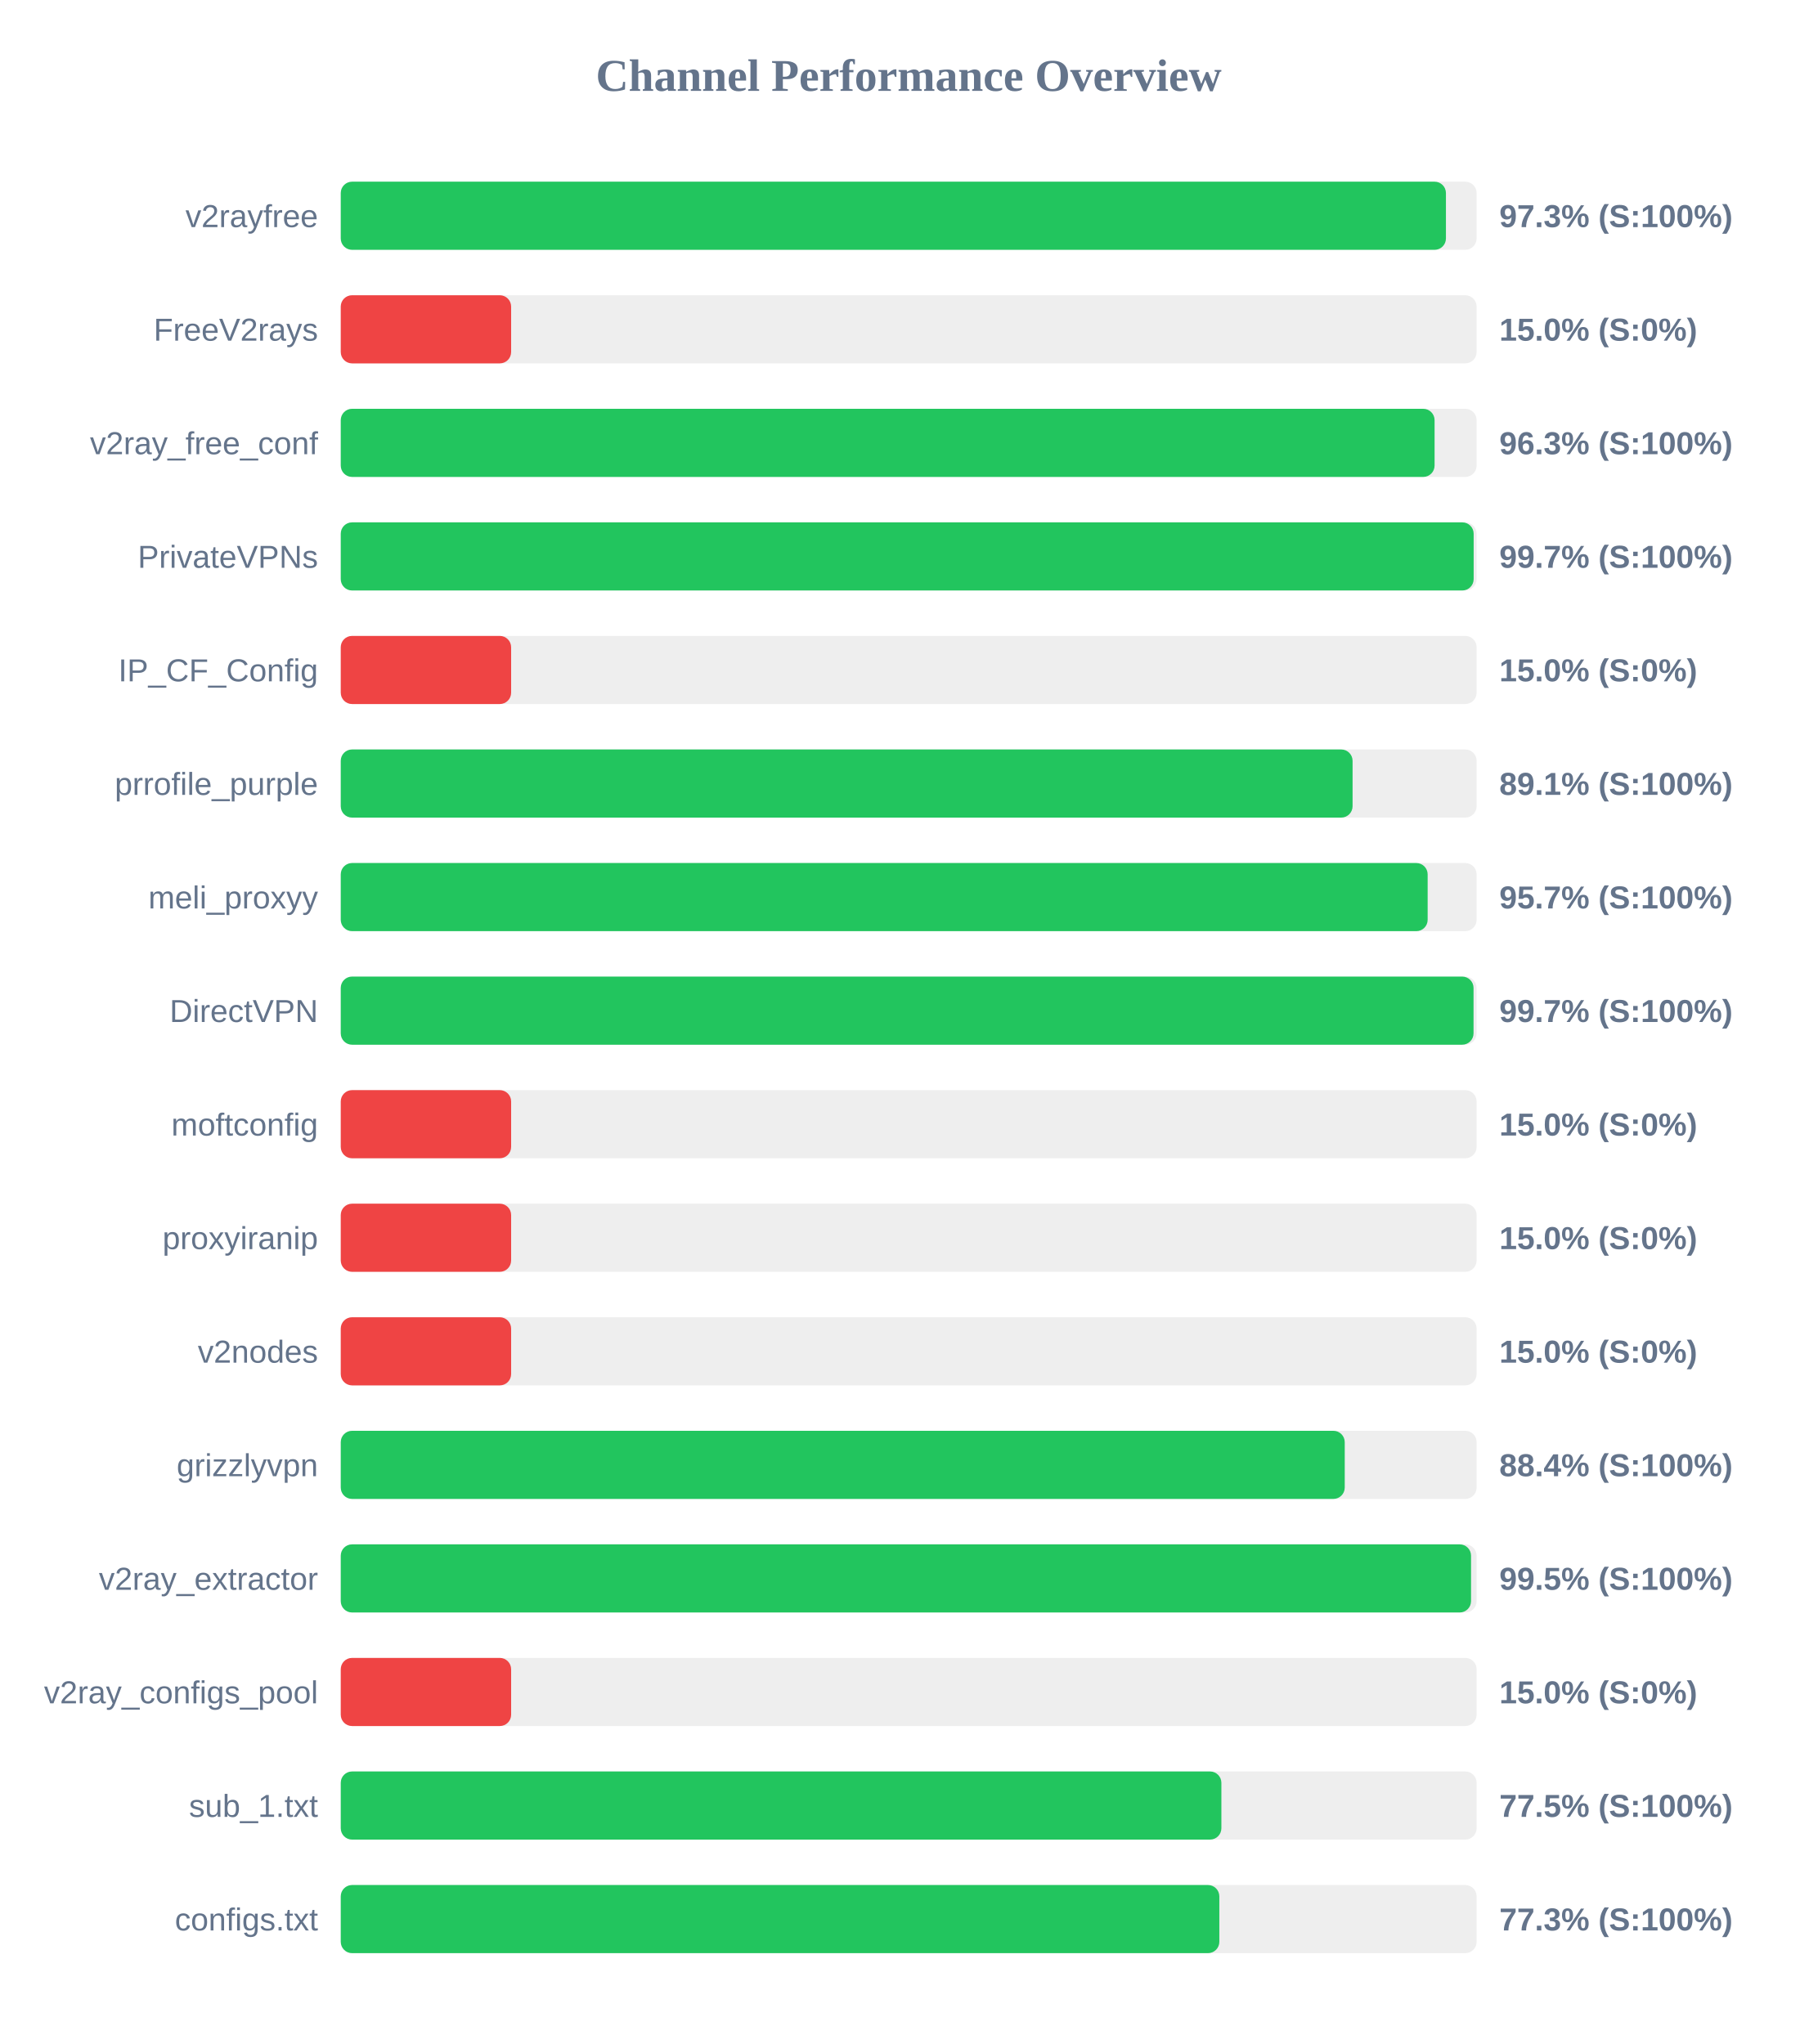
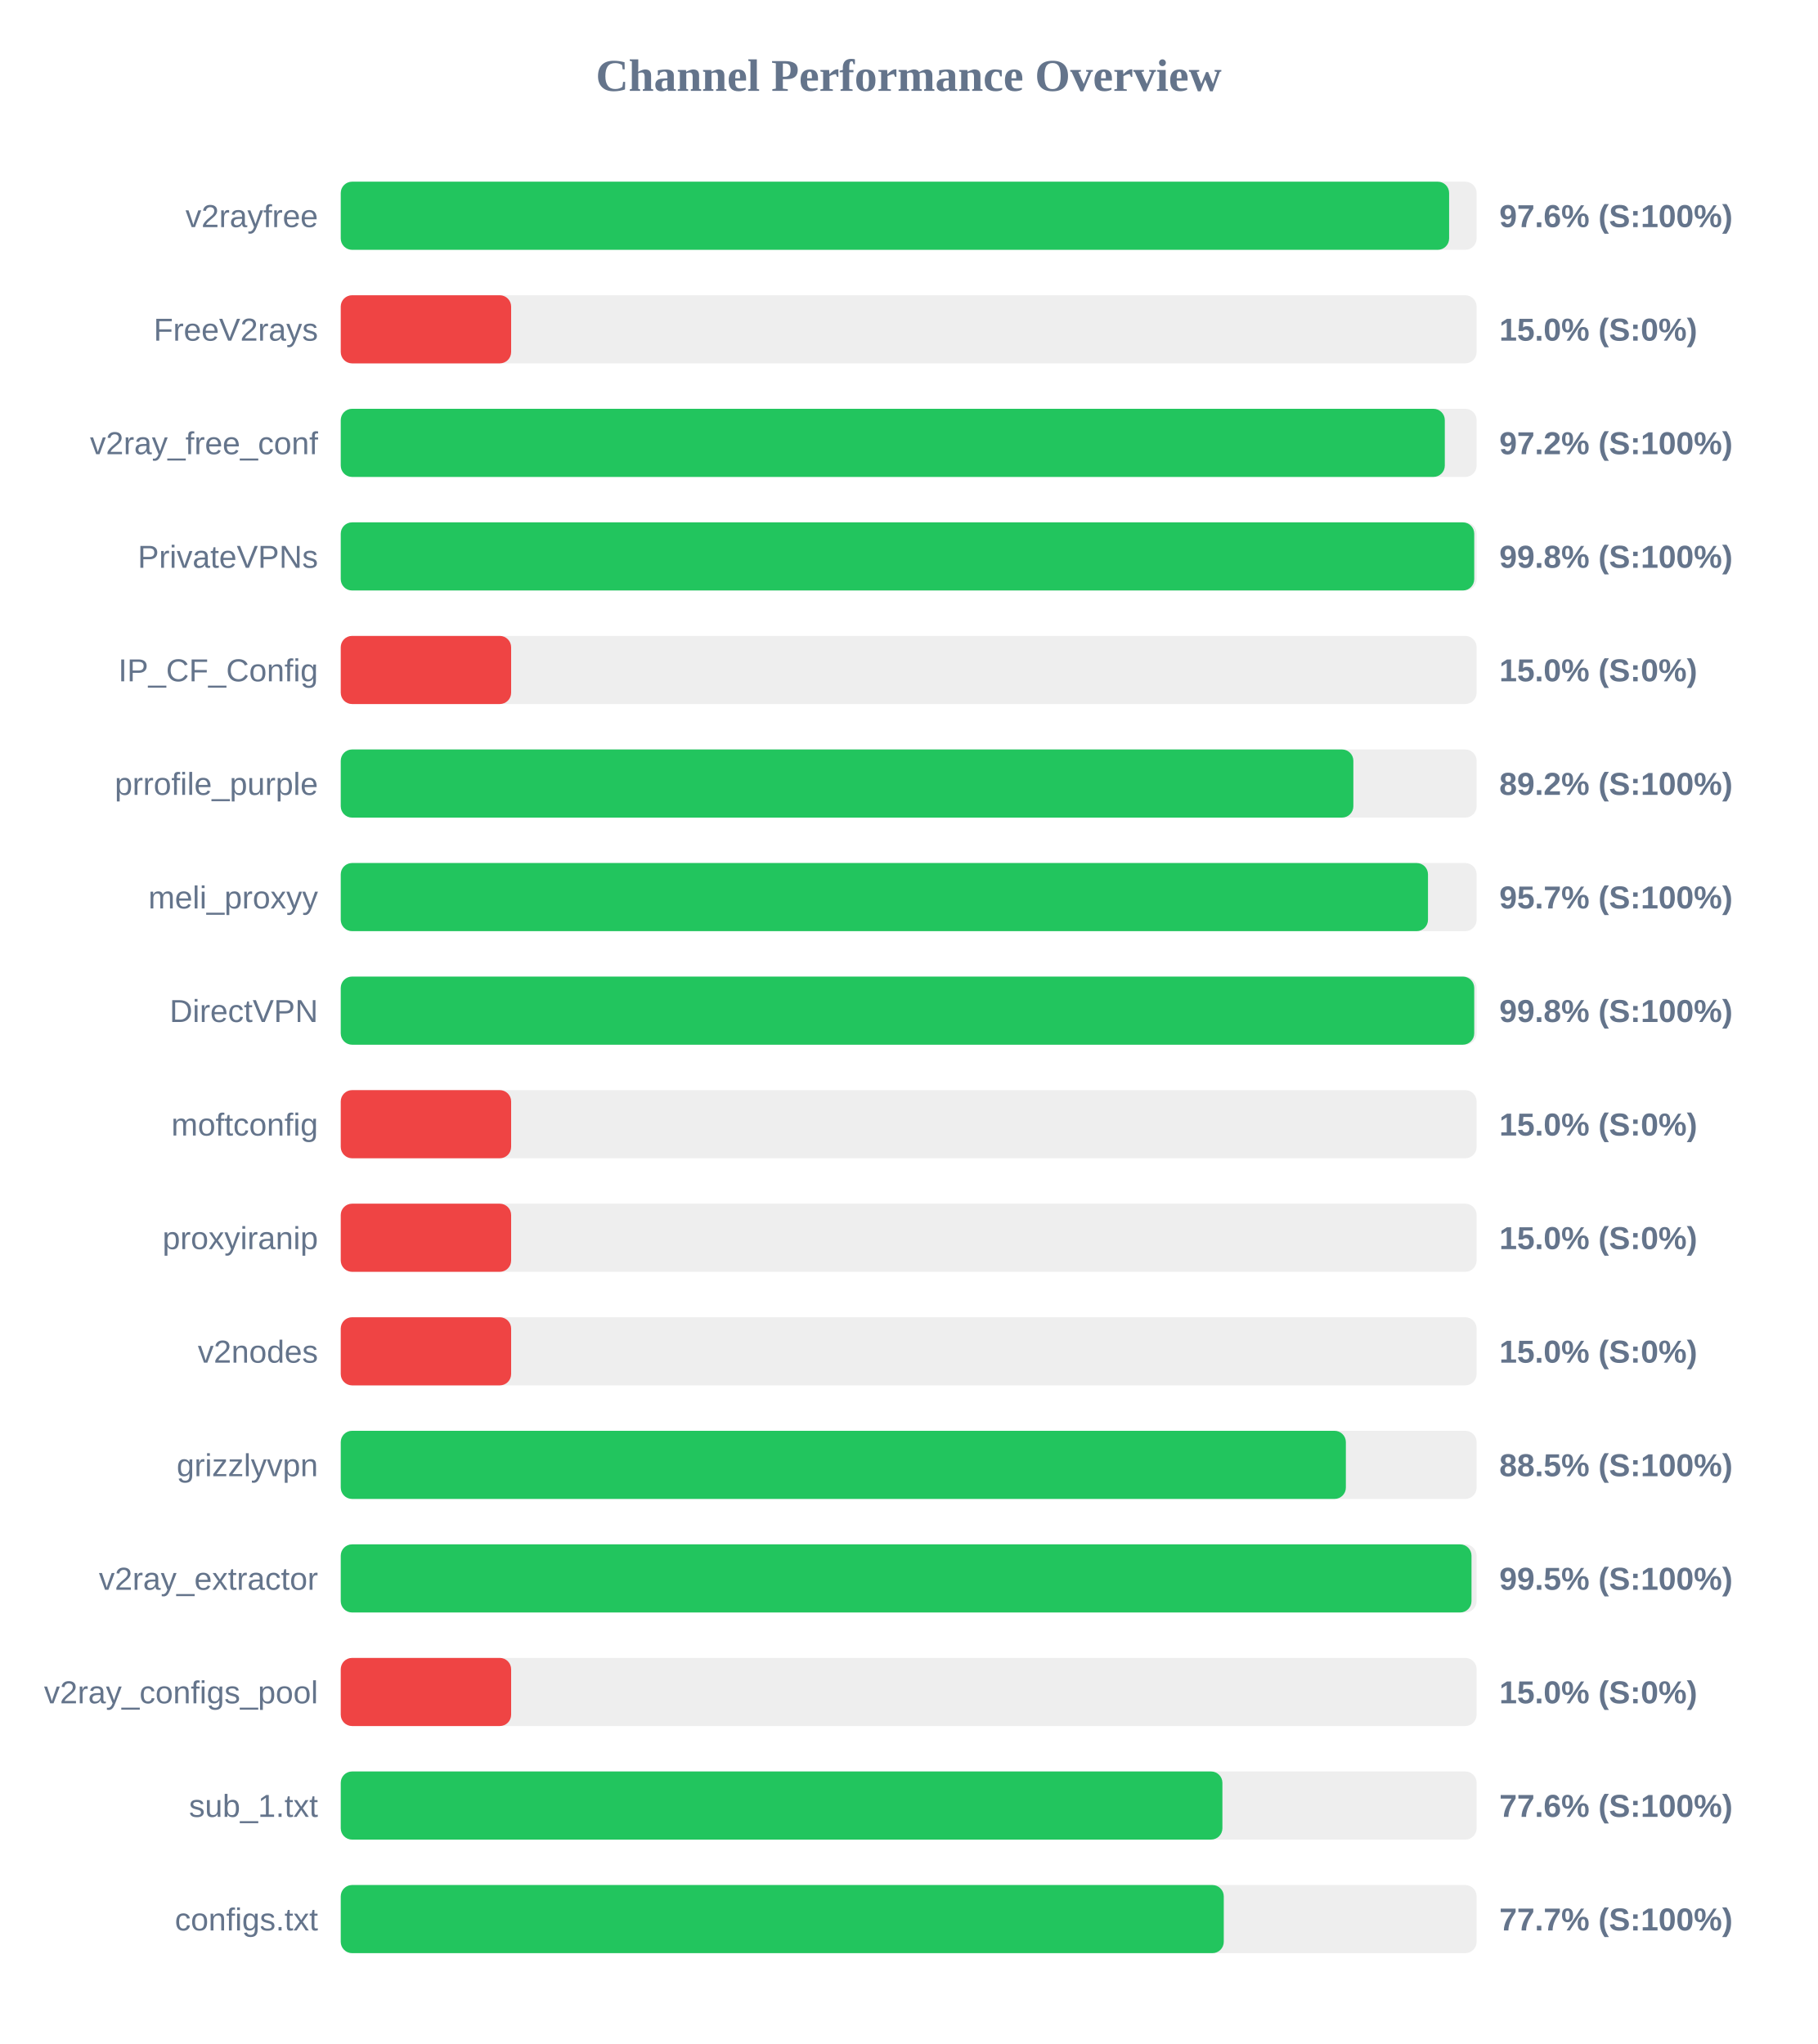
<svg xmlns="http://www.w3.org/2000/svg" width="800" height="900" version="1.1">
  <style>
        .row { font: 14px Arial; fill: #64748b; }
        .score { font: bold 14px Arial; fill: #64748b; }
    </style>
  <text x="400" y="40" text-anchor="middle" font-size="20px" font-weight="bold" fill="#64748b">Channel Performance Overview</text>
  <rect x="150" y="80" width="500" height="30" fill="#eee" rx="5" />
-   <rect x="150" y="80" width="486.5" height="30" fill="#22c55e" rx="5" />
+   <rect x="150" y="80" width="487.9" height="30" fill="#22c55e" rx="5" />
  <text x="140" y="100" text-anchor="end" class="row">v2rayfree</text>
-   <text x="660" y="100" text-anchor="start" class="score">97.3% (S:100%)</text>
+   <text x="660" y="100" text-anchor="start" class="score">97.6% (S:100%)</text>
  <rect x="150" y="130" width="500" height="30" fill="#eee" rx="5" />
  <rect x="150" y="130" width="75.0" height="30" fill="#ef4444" rx="5" />
  <text x="140" y="150" text-anchor="end" class="row">FreeV2rays</text>
  <text x="660" y="150" text-anchor="start" class="score">15.0% (S:0%)</text>
  <rect x="150" y="180" width="500" height="30" fill="#eee" rx="5" />
-   <rect x="150" y="180" width="481.5" height="30" fill="#22c55e" rx="5" />
+   <rect x="150" y="180" width="486.0" height="30" fill="#22c55e" rx="5" />
  <text x="140" y="200" text-anchor="end" class="row">v2ray_free_conf</text>
-   <text x="660" y="200" text-anchor="start" class="score">96.3% (S:100%)</text>
+   <text x="660" y="200" text-anchor="start" class="score">97.2% (S:100%)</text>
  <rect x="150" y="230" width="500" height="30" fill="#eee" rx="5" />
-   <rect x="150" y="230" width="498.7" height="30" fill="#22c55e" rx="5" />
+   <rect x="150" y="230" width="498.95" height="30" fill="#22c55e" rx="5" />
  <text x="140" y="250" text-anchor="end" class="row">PrivateVPNs</text>
-   <text x="660" y="250" text-anchor="start" class="score">99.7% (S:100%)</text>
+   <text x="660" y="250" text-anchor="start" class="score">99.8% (S:100%)</text>
  <rect x="150" y="280" width="500" height="30" fill="#eee" rx="5" />
  <rect x="150" y="280" width="75.0" height="30" fill="#ef4444" rx="5" />
  <text x="140" y="300" text-anchor="end" class="row">IP_CF_Config</text>
  <text x="660" y="300" text-anchor="start" class="score">15.0% (S:0%)</text>
  <rect x="150" y="330" width="500" height="30" fill="#eee" rx="5" />
-   <rect x="150" y="330" width="445.4" height="30" fill="#22c55e" rx="5" />
+   <rect x="150" y="330" width="445.75" height="30" fill="#22c55e" rx="5" />
  <text x="140" y="350" text-anchor="end" class="row">prrofile_purple</text>
-   <text x="660" y="350" text-anchor="start" class="score">89.1% (S:100%)</text>
+   <text x="660" y="350" text-anchor="start" class="score">89.2% (S:100%)</text>
  <rect x="150" y="380" width="500" height="30" fill="#eee" rx="5" />
-   <rect x="150" y="380" width="478.45" height="30" fill="#22c55e" rx="5" />
+   <rect x="150" y="380" width="478.6" height="30" fill="#22c55e" rx="5" />
  <text x="140" y="400" text-anchor="end" class="row">meli_proxyy</text>
  <text x="660" y="400" text-anchor="start" class="score">95.7% (S:100%)</text>
  <rect x="150" y="430" width="500" height="30" fill="#eee" rx="5" />
-   <rect x="150" y="430" width="498.65" height="30" fill="#22c55e" rx="5" />
+   <rect x="150" y="430" width="498.95" height="30" fill="#22c55e" rx="5" />
  <text x="140" y="450" text-anchor="end" class="row">DirectVPN</text>
-   <text x="660" y="450" text-anchor="start" class="score">99.7% (S:100%)</text>
+   <text x="660" y="450" text-anchor="start" class="score">99.8% (S:100%)</text>
  <rect x="150" y="480" width="500" height="30" fill="#eee" rx="5" />
  <rect x="150" y="480" width="75.0" height="30" fill="#ef4444" rx="5" />
  <text x="140" y="500" text-anchor="end" class="row">moftconfig</text>
  <text x="660" y="500" text-anchor="start" class="score">15.0% (S:0%)</text>
  <rect x="150" y="530" width="500" height="30" fill="#eee" rx="5" />
  <rect x="150" y="530" width="75.0" height="30" fill="#ef4444" rx="5" />
  <text x="140" y="550" text-anchor="end" class="row">proxyiranip</text>
  <text x="660" y="550" text-anchor="start" class="score">15.0% (S:0%)</text>
  <rect x="150" y="580" width="500" height="30" fill="#eee" rx="5" />
  <rect x="150" y="580" width="75.0" height="30" fill="#ef4444" rx="5" />
  <text x="140" y="600" text-anchor="end" class="row">v2nodes</text>
  <text x="660" y="600" text-anchor="start" class="score">15.0% (S:0%)</text>
  <rect x="150" y="630" width="500" height="30" fill="#eee" rx="5" />
-   <rect x="150" y="630" width="441.95" height="30" fill="#22c55e" rx="5" />
+   <rect x="150" y="630" width="442.45" height="30" fill="#22c55e" rx="5" />
  <text x="140" y="650" text-anchor="end" class="row">grizzlyvpn</text>
-   <text x="660" y="650" text-anchor="start" class="score">88.4% (S:100%)</text>
+   <text x="660" y="650" text-anchor="start" class="score">88.5% (S:100%)</text>
  <rect x="150" y="680" width="500" height="30" fill="#eee" rx="5" />
-   <rect x="150" y="680" width="497.55" height="30" fill="#22c55e" rx="5" />
+   <rect x="150" y="680" width="497.75" height="30" fill="#22c55e" rx="5" />
  <text x="140" y="700" text-anchor="end" class="row">v2ray_extractor</text>
  <text x="660" y="700" text-anchor="start" class="score">99.5% (S:100%)</text>
  <rect x="150" y="730" width="500" height="30" fill="#eee" rx="5" />
  <rect x="150" y="730" width="75.0" height="30" fill="#ef4444" rx="5" />
  <text x="140" y="750" text-anchor="end" class="row">v2ray_configs_pool</text>
  <text x="660" y="750" text-anchor="start" class="score">15.0% (S:0%)</text>
  <rect x="150" y="780" width="500" height="30" fill="#eee" rx="5" />
-   <rect x="150" y="780" width="387.65" height="30" fill="#22c55e" rx="5" />
+   <rect x="150" y="780" width="388.1" height="30" fill="#22c55e" rx="5" />
  <text x="140" y="800" text-anchor="end" class="row">sub_1.txt</text>
-   <text x="660" y="800" text-anchor="start" class="score">77.5% (S:100%)</text>
+   <text x="660" y="800" text-anchor="start" class="score">77.6% (S:100%)</text>
  <rect x="150" y="830" width="500" height="30" fill="#eee" rx="5" />
-   <rect x="150" y="830" width="386.75" height="30" fill="#22c55e" rx="5" />
+   <rect x="150" y="830" width="388.7" height="30" fill="#22c55e" rx="5" />
  <text x="140" y="850" text-anchor="end" class="row">configs.txt</text>
-   <text x="660" y="850" text-anchor="start" class="score">77.3% (S:100%)</text>
+   <text x="660" y="850" text-anchor="start" class="score">77.7% (S:100%)</text>
</svg>
